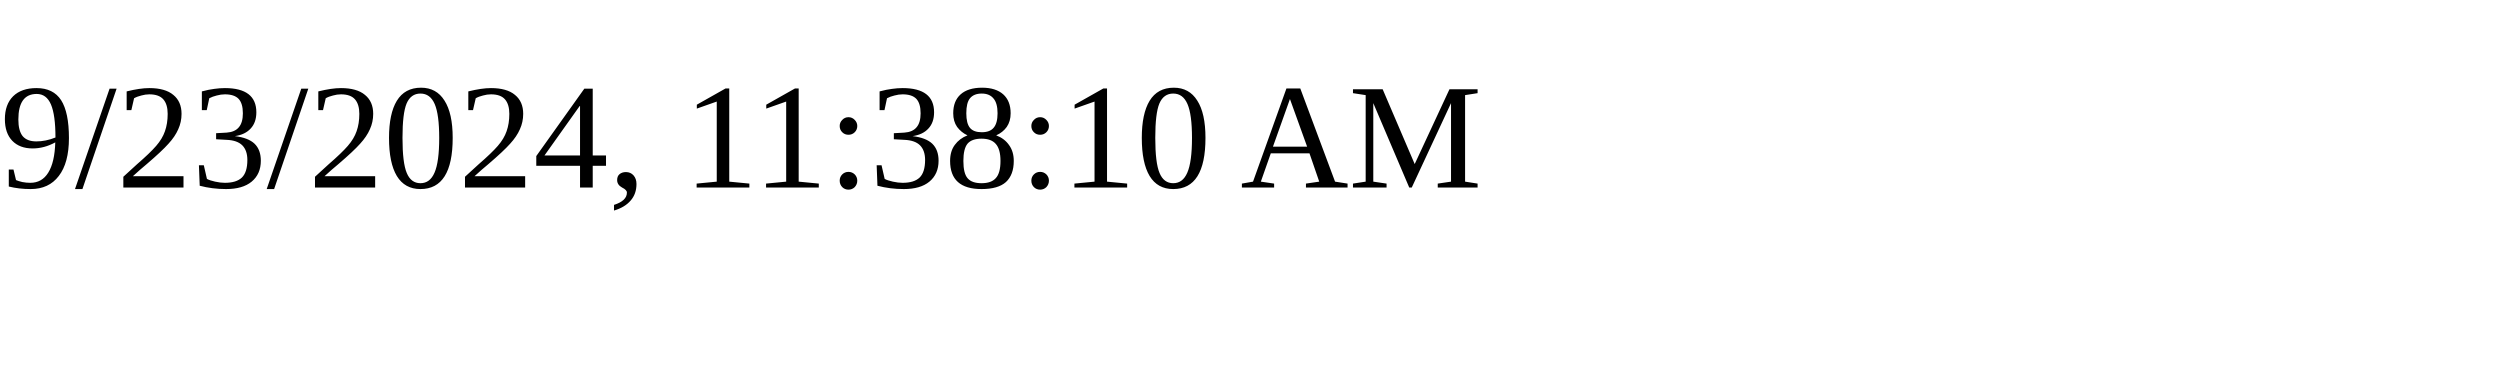
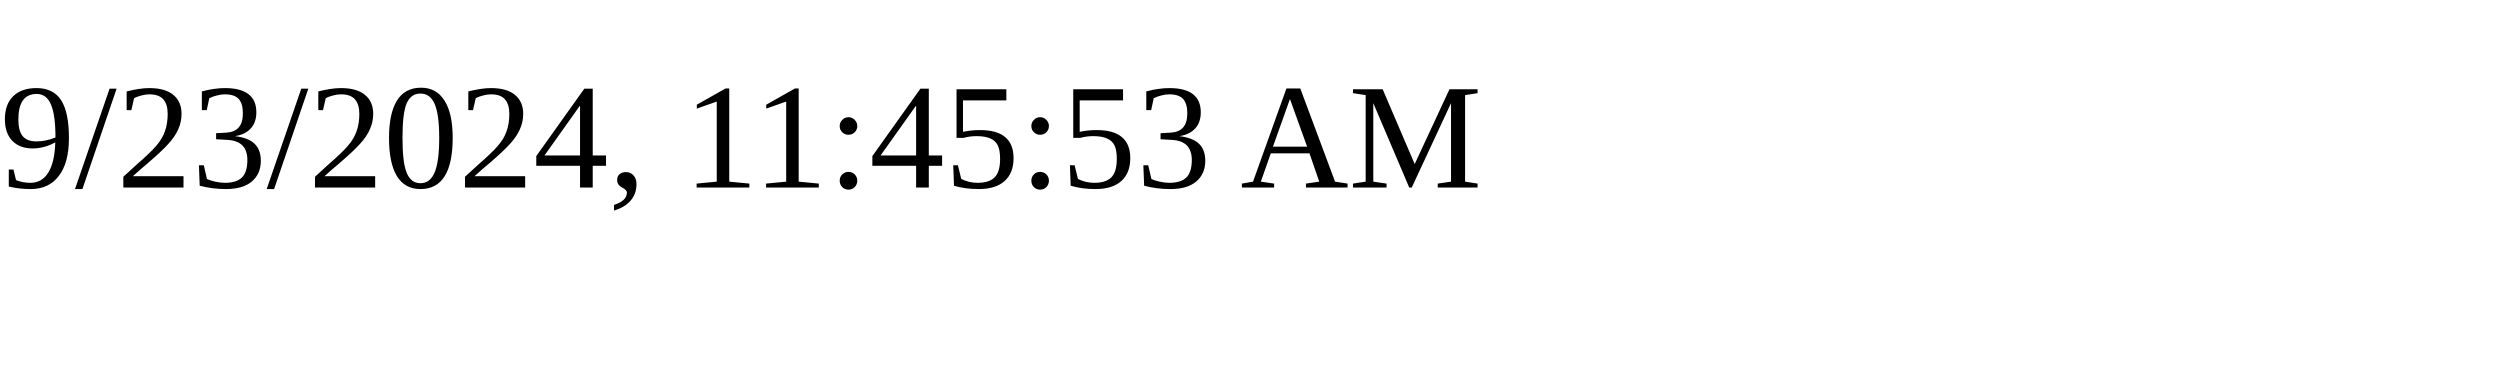
<svg xmlns="http://www.w3.org/2000/svg" height="30" width="200">
-   <text x="0" y="15">9/23/2024, 11:38:10 AM</text>
+   <text x="0" y="15">9/23/2024, 11:45:53 AM</text>
</svg>
